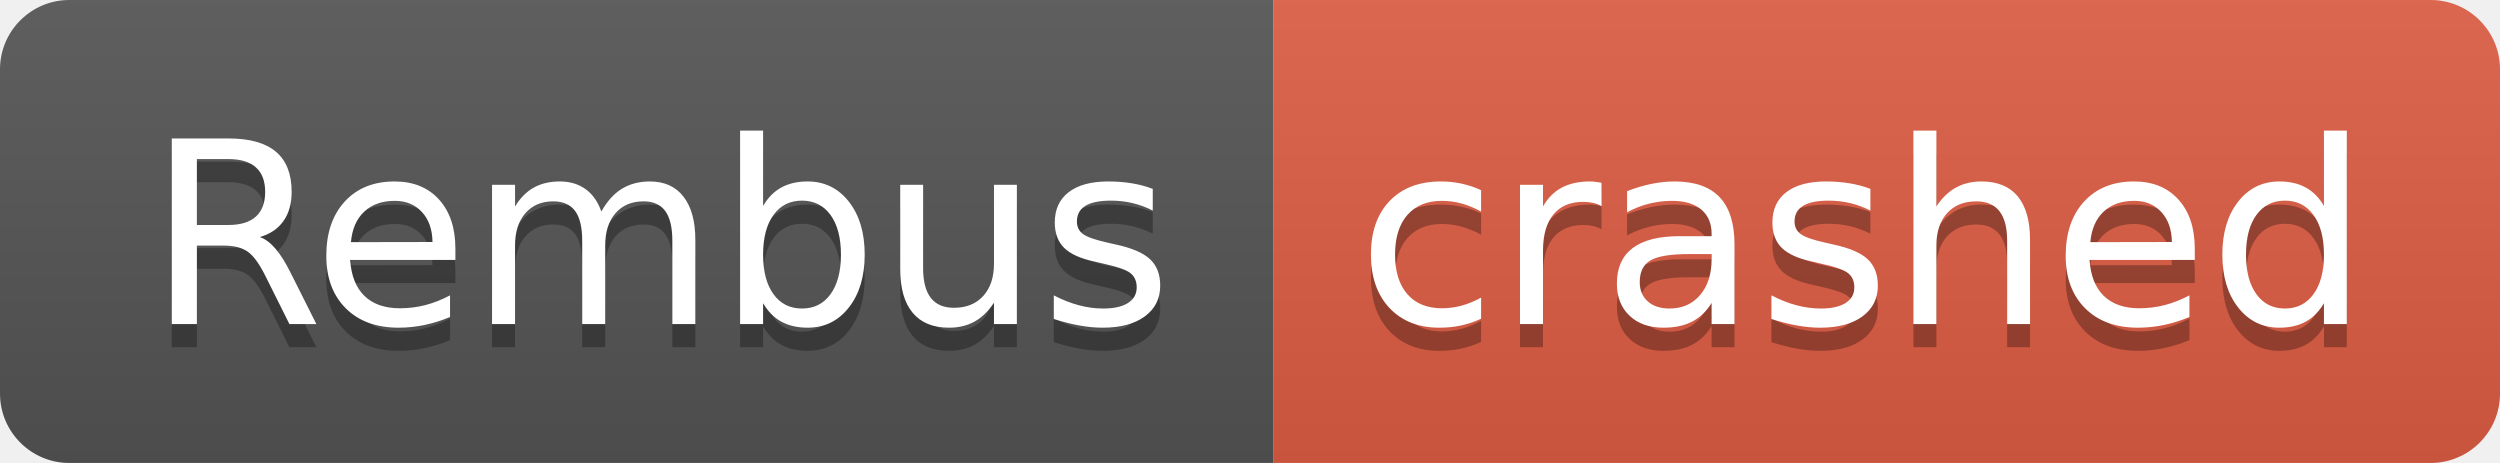
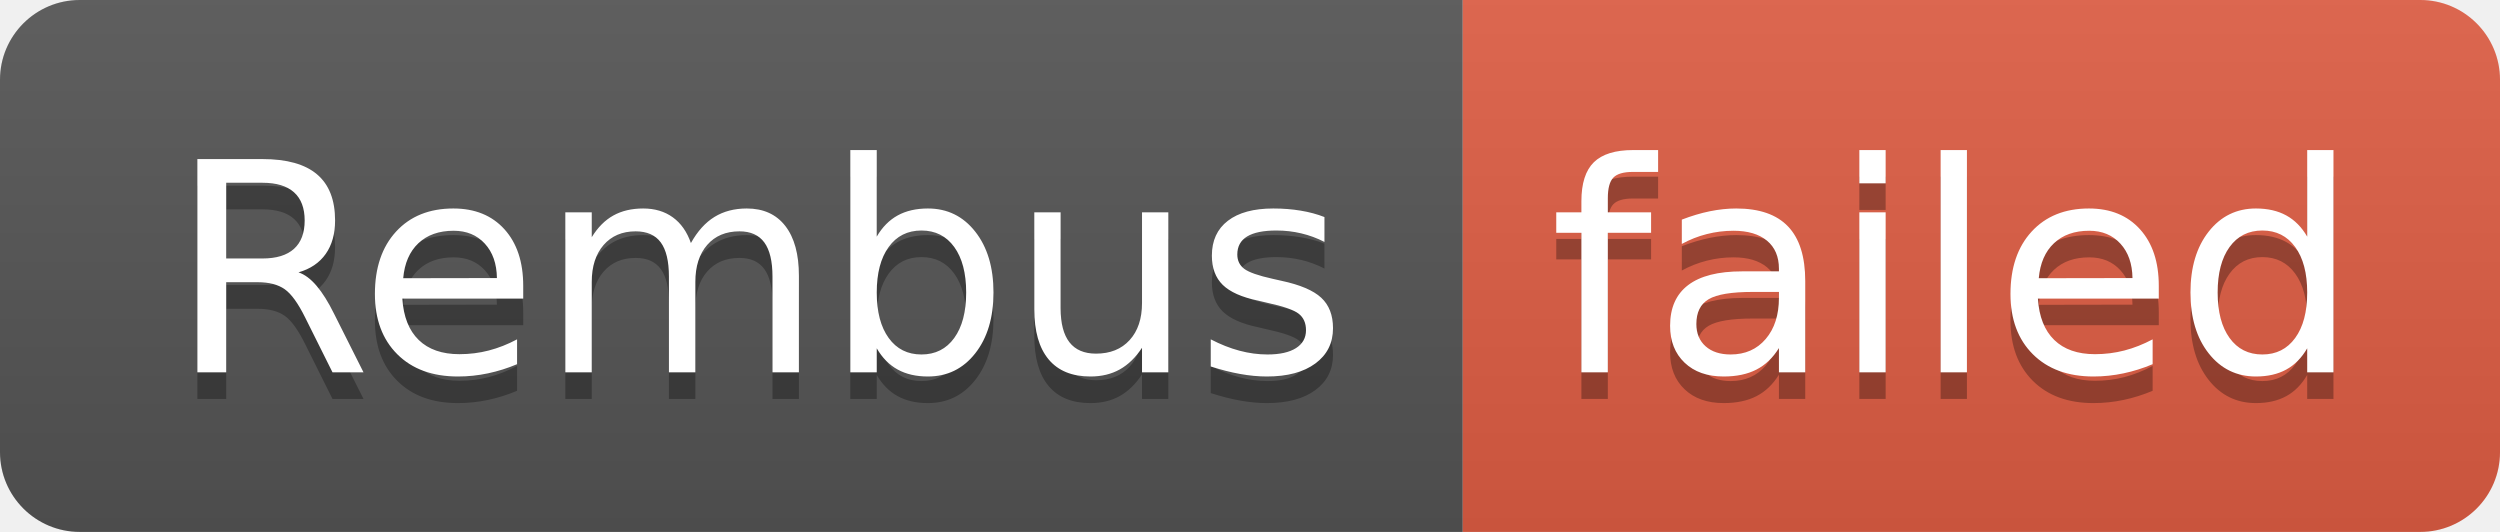
- <svg xmlns="http://www.w3.org/2000/svg" width="108" height="20" role="img" aria-label="Rembus: crashed">
+ <svg xmlns="http://www.w3.org/2000/svg" width="94" height="20" role="img" aria-label="Rembus: failed">
  <linearGradient id="s" x2="0" y2="100%">
    <stop offset="0" stop-color="#bbb" stop-opacity=".1" />
    <stop offset="1" stop-opacity=".1" />
  </linearGradient>
  <clipPath id="r">
-     <rect width="108" height="20" rx="3" fill="#fff" />
+     <rect width="94" height="20" rx="3" fill="#fff" />
  </clipPath>
  <g clip-path="url(#r)">
    <rect width="55" height="20" fill="#555" />
-     <rect x="55" width="53" height="20" fill="#e05d44" />
-     <rect width="108" height="20" fill="url(#s)" />
+     <rect x="55" width="39" height="20" fill="#e05d44" />
+     <rect width="94" height="20" fill="url(#s)" />
  </g>
  <g fill="#fff" text-anchor="middle" font-family="Verdana,Geneva,DejaVu Sans,sans-serif" text-rendering="geometricPrecision" font-size="110">
    <text aria-hidden="true" x="285" y="150" fill="#010101" fill-opacity=".3" transform="scale(.1)" textLength="450">Rembus</text>
    <text x="285" y="140" transform="scale(.1)" fill="#fff" textLength="450">Rembus</text>
-     <text aria-hidden="true" x="805" y="150" fill="#010101" fill-opacity=".3" transform="scale(.1)" textLength="430">crashed</text>
-     <text x="805" y="140" transform="scale(.1)" fill="#fff" textLength="430">crashed</text>
+     <text aria-hidden="true" x="735" y="150" fill="#010101" fill-opacity=".3" transform="scale(.1)" textLength="290">failed</text>
+     <text x="735" y="140" transform="scale(.1)" fill="#fff" textLength="290">failed</text>
  </g>
</svg>
